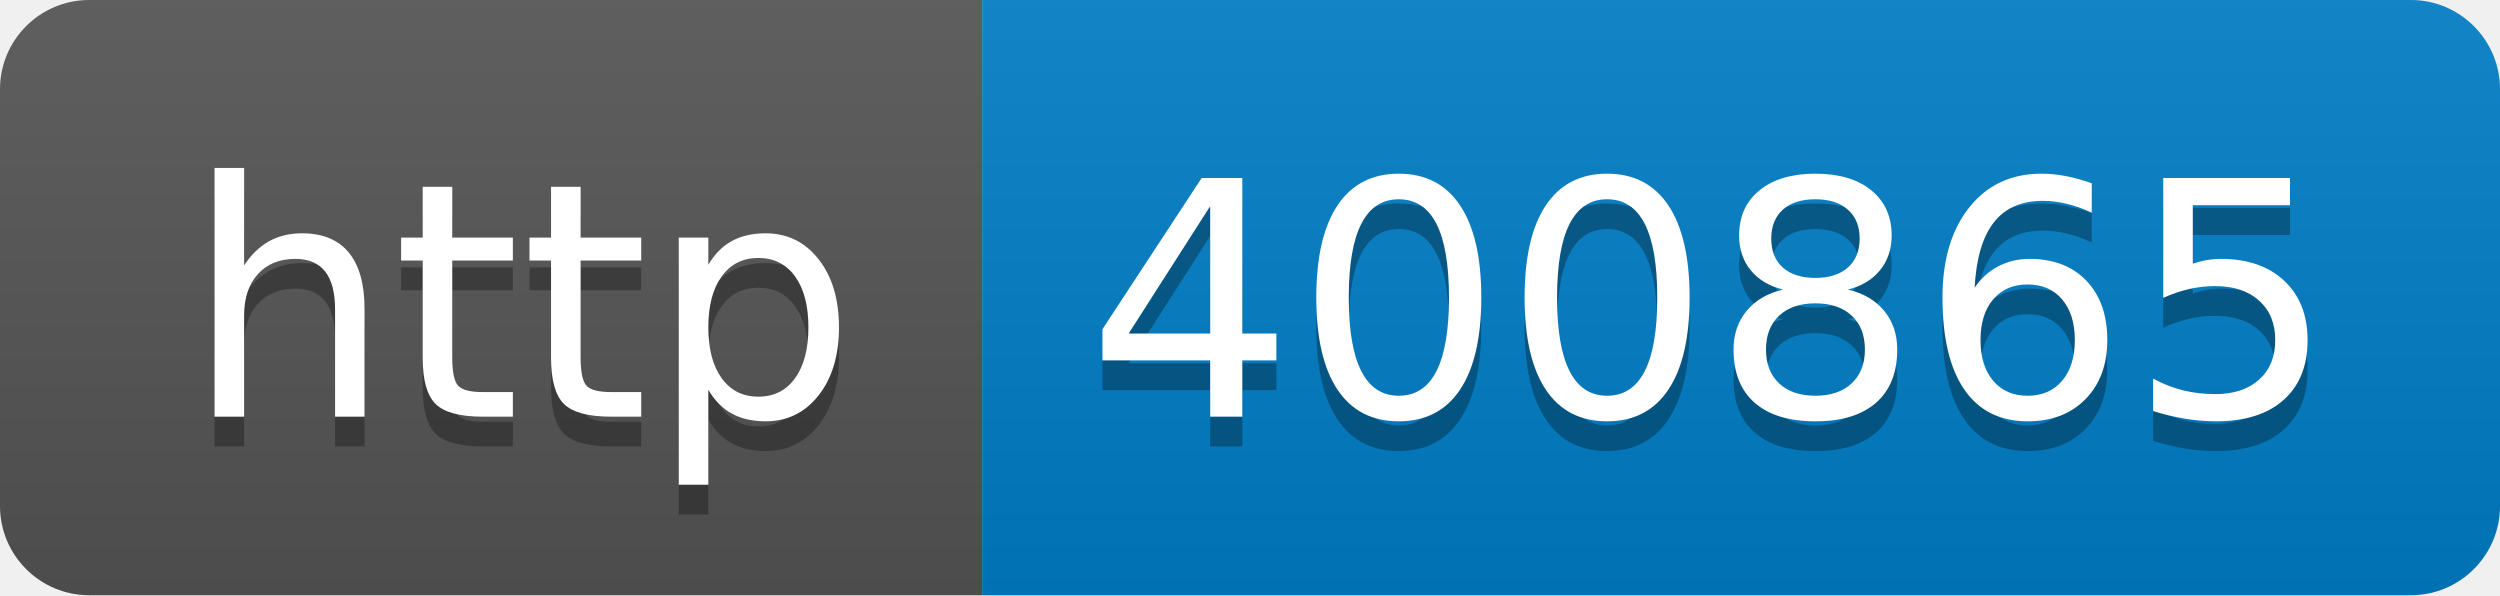
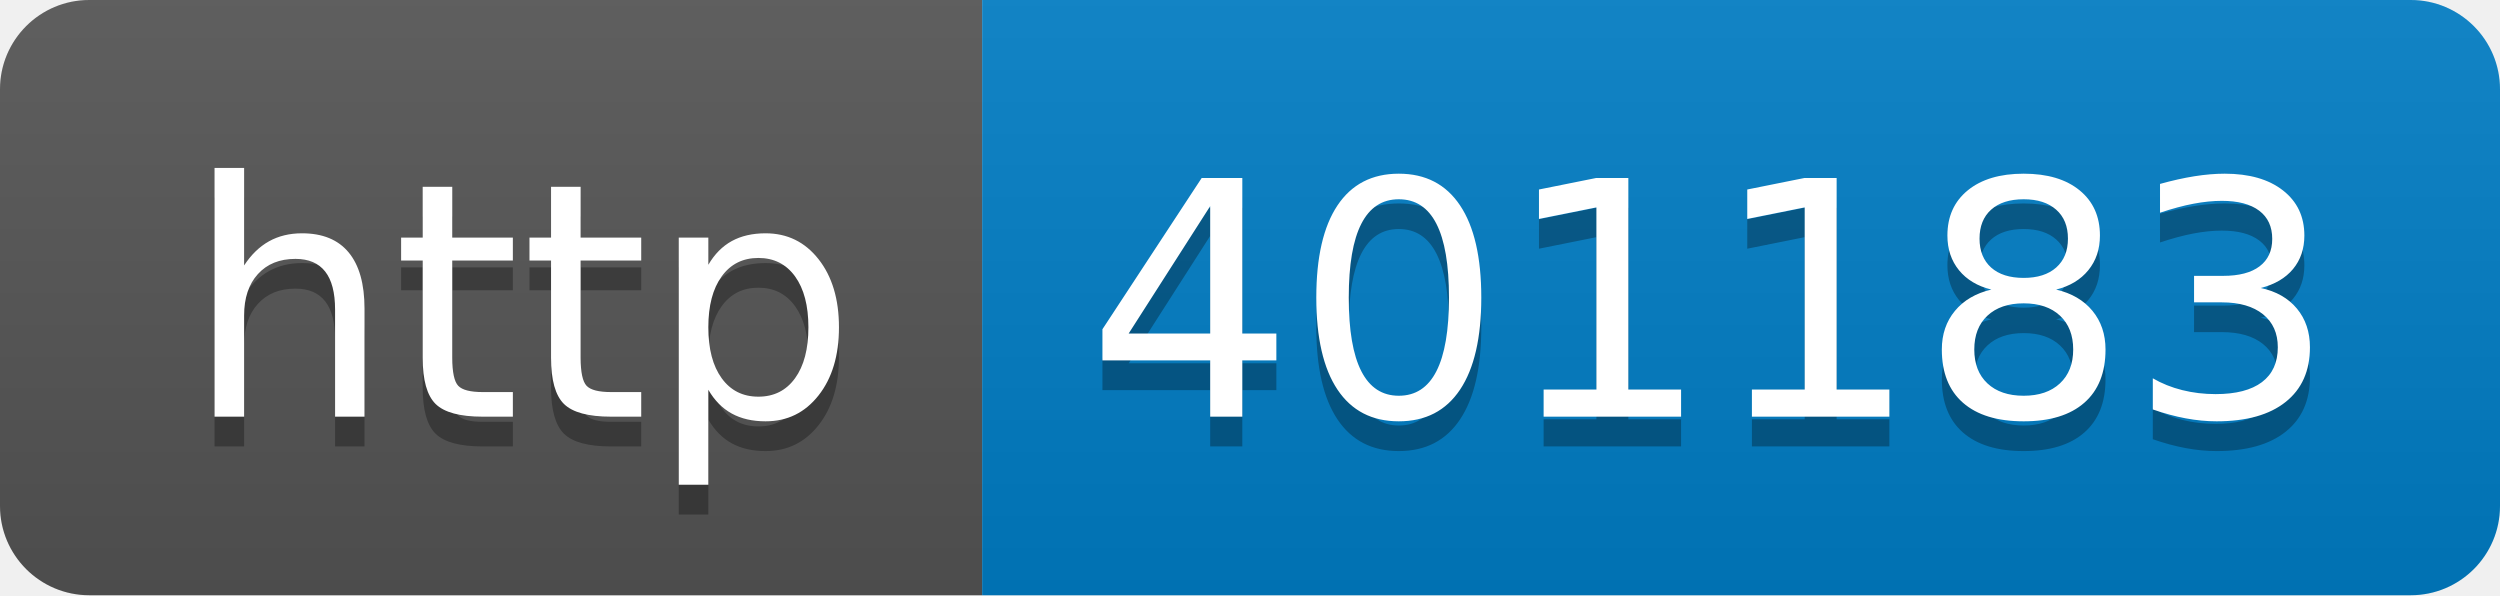
- <svg xmlns="http://www.w3.org/2000/svg" width="84" height="20" role="img" aria-label="http: 400865">
+ <svg xmlns="http://www.w3.org/2000/svg" width="84" height="20" role="img" aria-label="http: 401183">
  <linearGradient id="s" x2="0" y2="100%">
    <stop offset="0" stop-color="#bbb" stop-opacity=".1" />
    <stop offset="1" stop-opacity=".1" />
  </linearGradient>
  <clipPath id="r">
    <rect width="84" height="20" rx="3" fill="#fff" />
  </clipPath>
  <g clip-path="url(#r)">
    <rect width="33" height="20" fill="#555" />
    <rect x="33" width="51" height="20" fill="#007ec6" />
    <rect width="84" height="20" fill="url(#s)" />
  </g>
  <g fill="#fff" text-anchor="middle" font-family="Verdana,Geneva,DejaVu Sans,sans-serif" text-rendering="geometricPrecision" font-size="110">
    <text aria-hidden="true" x="175" y="150" fill="#010101" fill-opacity=".3" transform="scale(.1)" textLength="230">http</text>
    <text x="175" y="140" transform="scale(.1)" fill="#fff" textLength="230">http</text>
-     <text aria-hidden="true" x="575" y="150" fill="#010101" fill-opacity=".3" transform="scale(.1)" textLength="410">400865</text>
-     <text x="575" y="140" transform="scale(.1)" fill="#fff" textLength="410">400865</text>
+     <text aria-hidden="true" x="575" y="150" fill="#010101" fill-opacity=".3" transform="scale(.1)" textLength="410">401183</text>
+     <text x="575" y="140" transform="scale(.1)" fill="#fff" textLength="410">401183</text>
  </g>
</svg>
